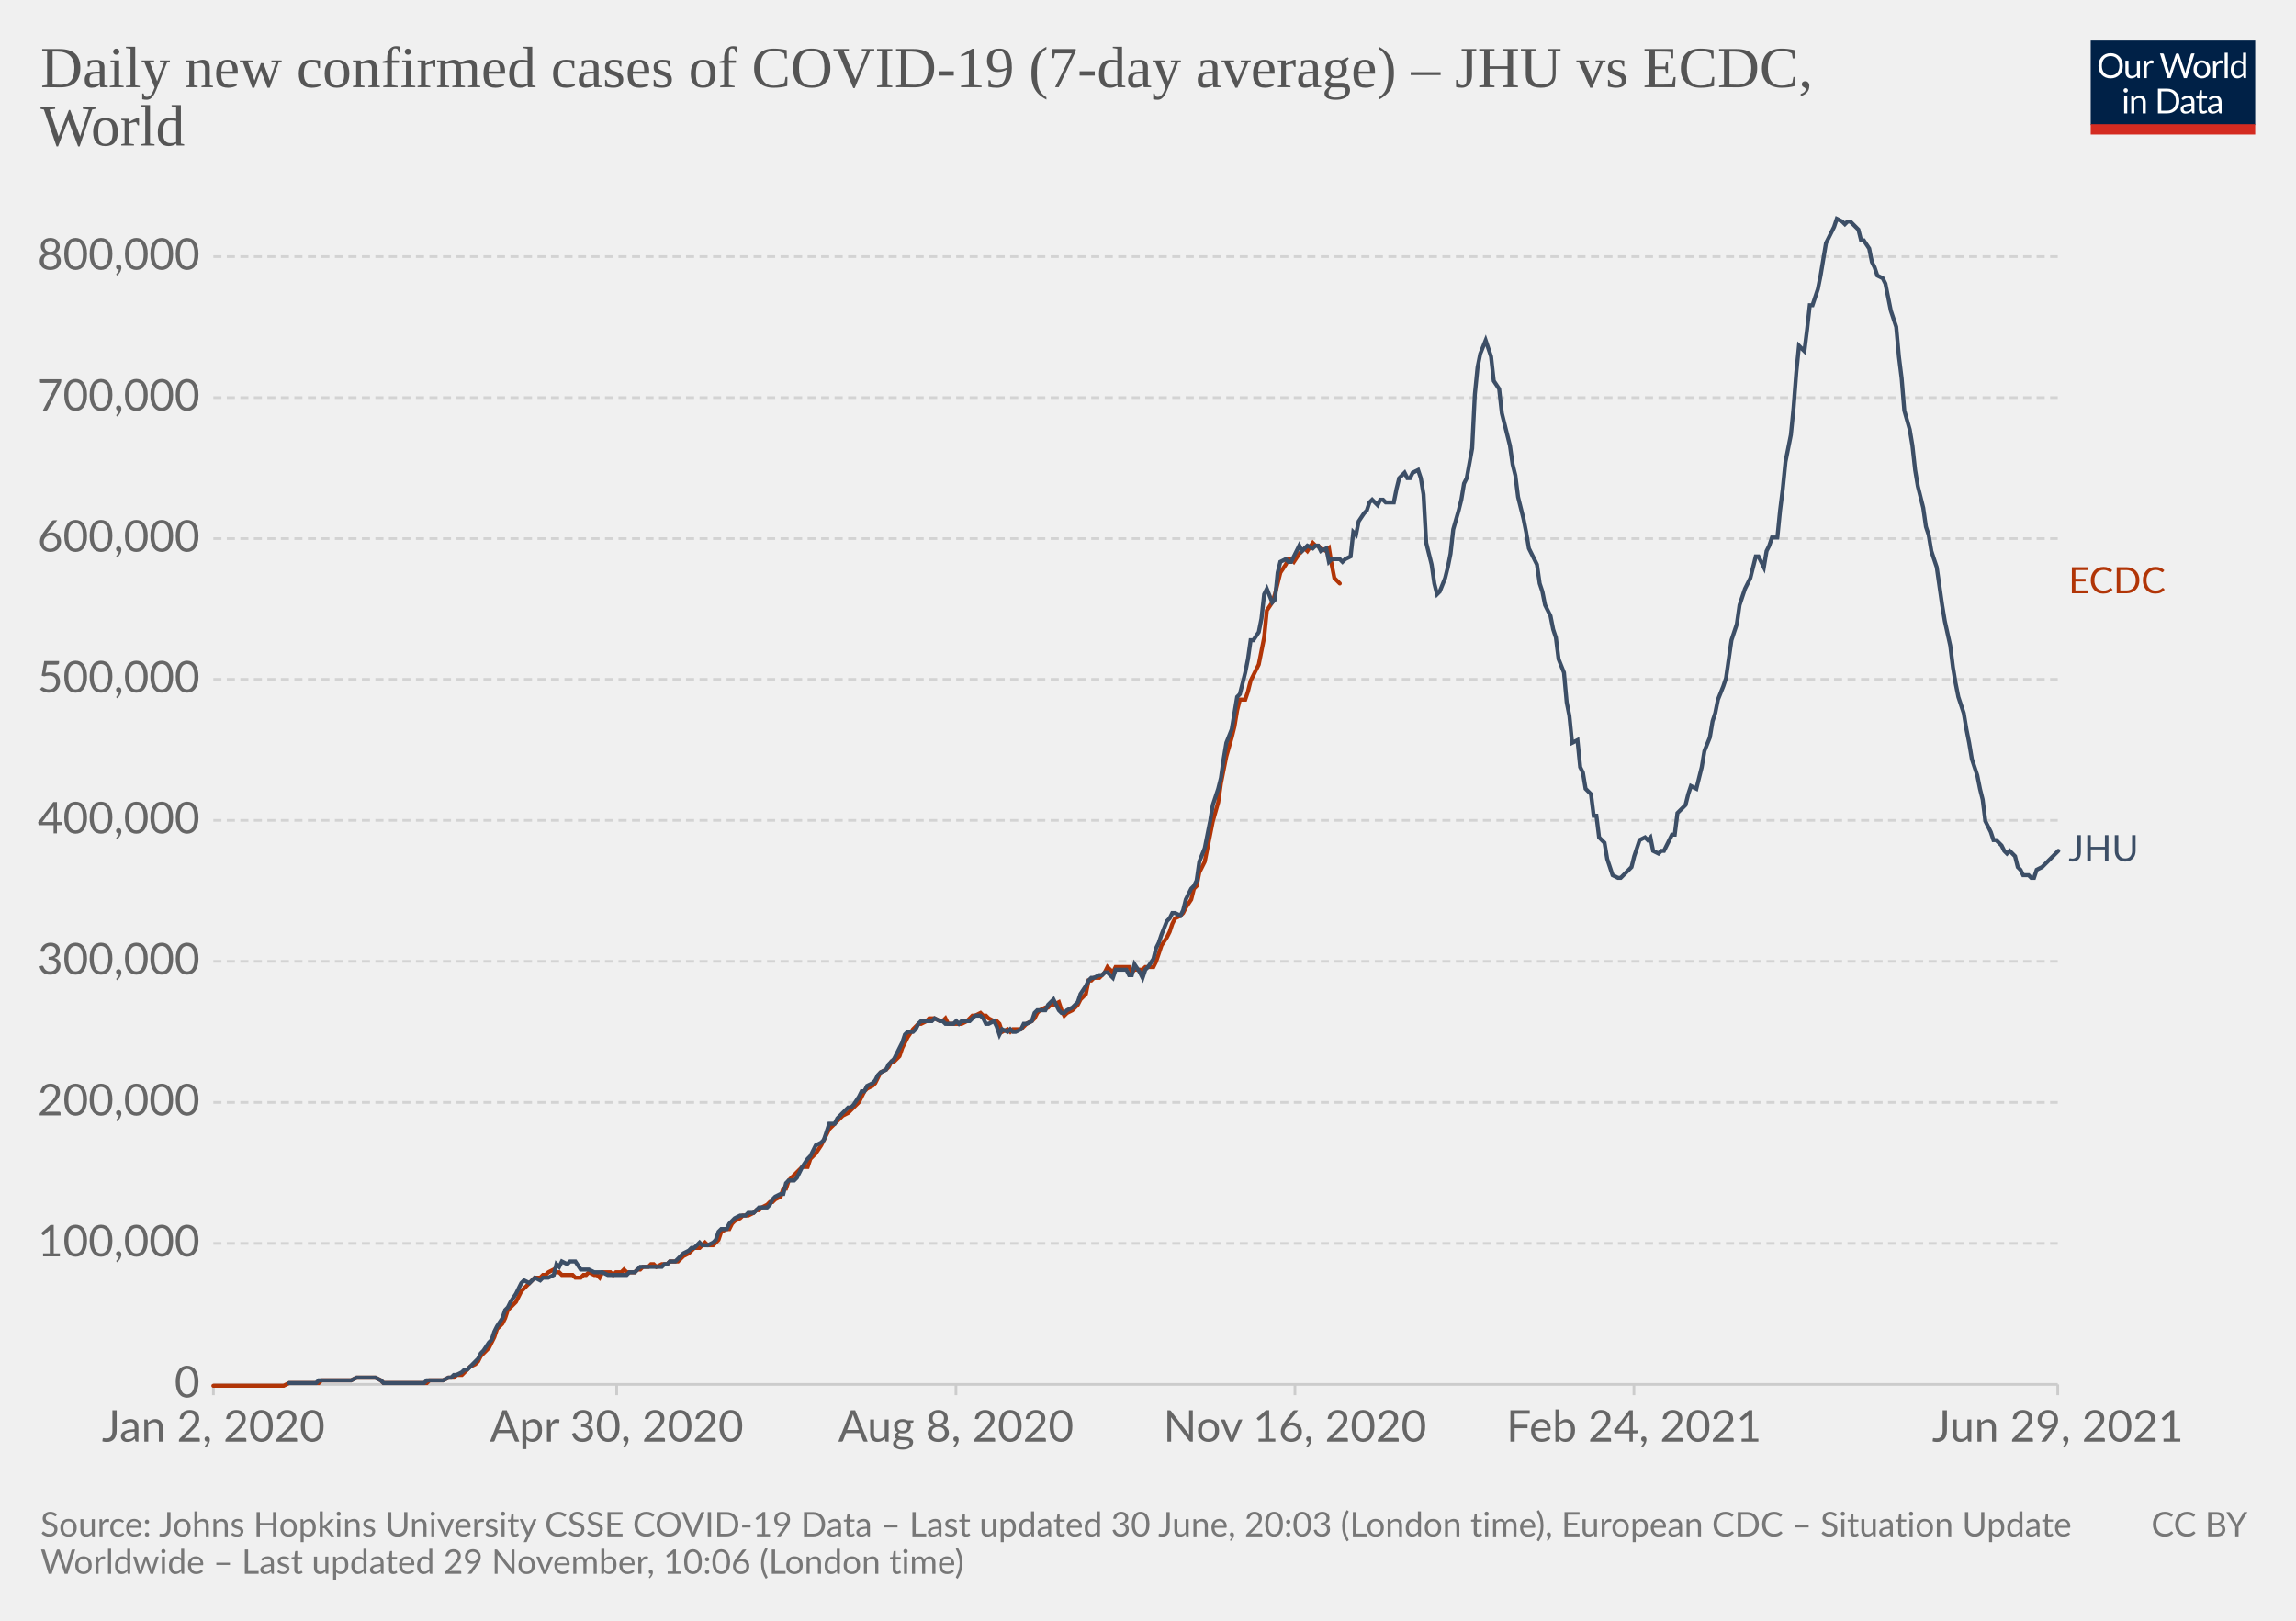
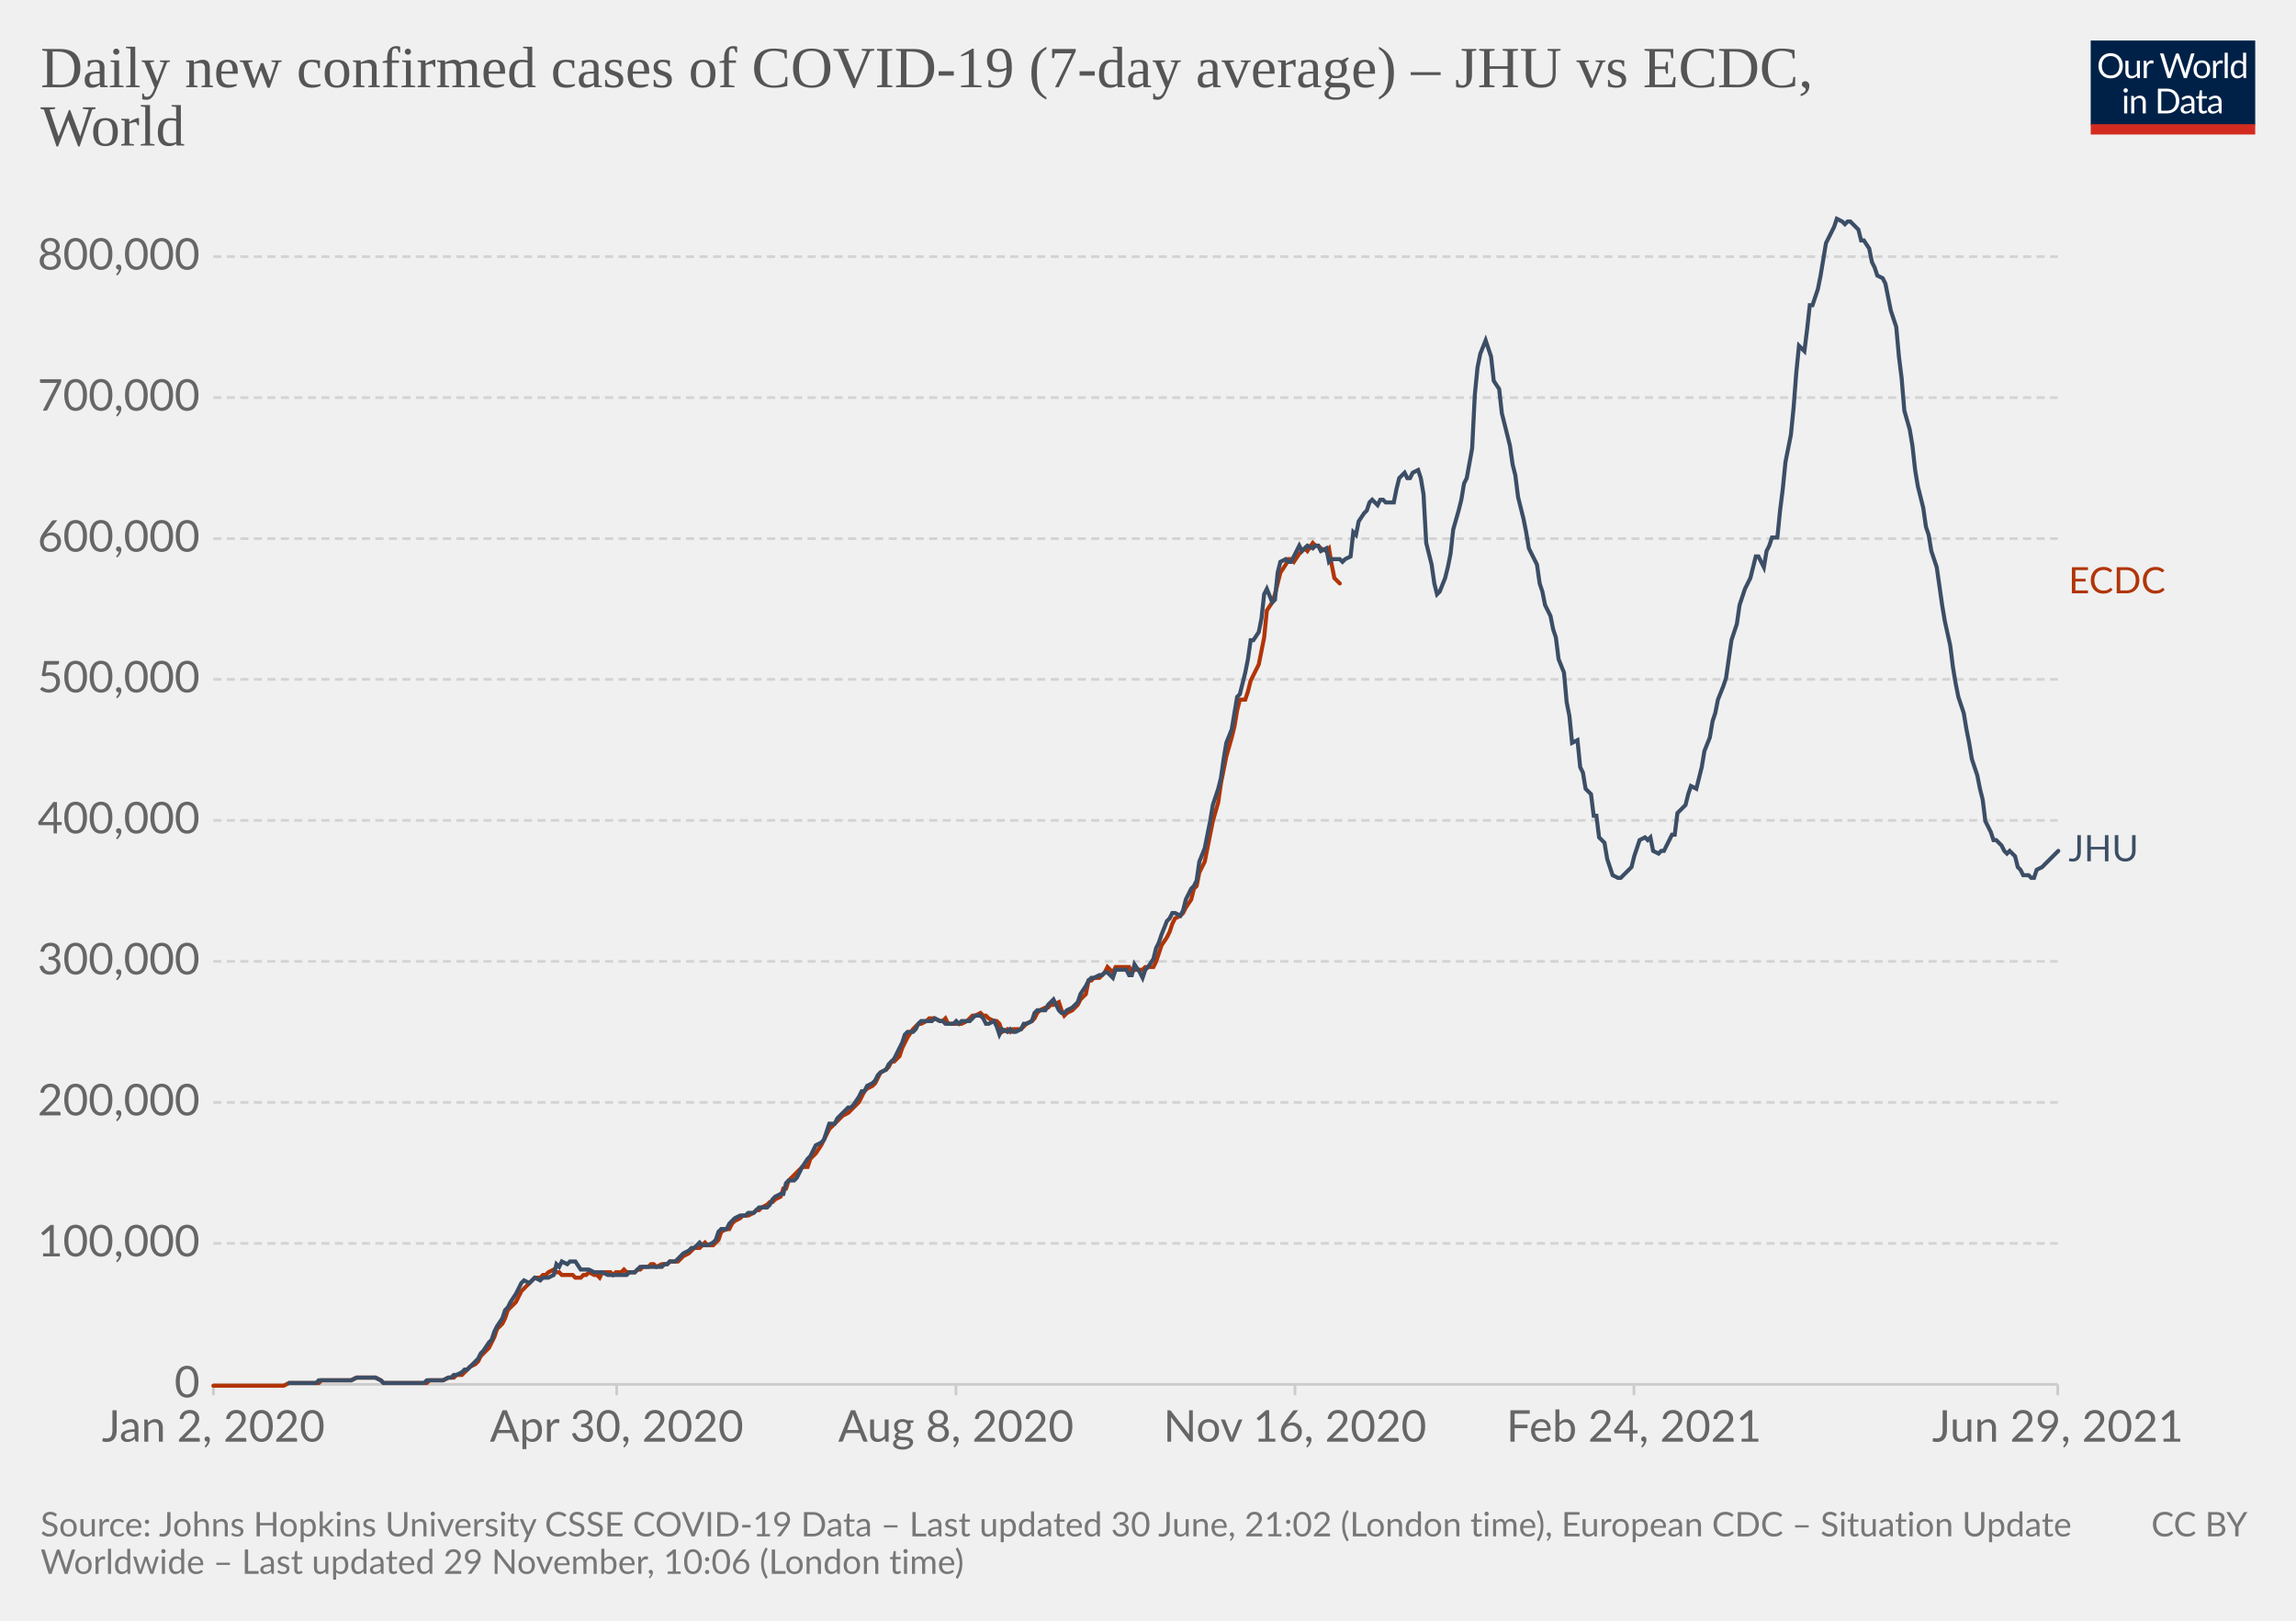
<svg xmlns="http://www.w3.org/2000/svg" version="1.1" style="background-color:#fff;-webkit-font-smoothing:antialiased" width="850" height="600" viewBox="0 0 850 600" font-family="Lato,'Helvetica Neue',Helvetica,Arial,sans-serif" font-size="18" text-rendering="optimizeLegibility">
  <g class="HeaderView">
    <g transform="matrix(.29 0 0 .29 774 15)">
      <svg className="owidLog" width="210" height="120" viewBox="0 0 210 120" fill="none">
        <g clip-path="url(#clip0)">
          <path d="M0 0h210v107.89H0V0z" fill="#002147" />
          <path d="M40.98 32.25c0 2.36-.38 4.53-1.12 6.51a14.26 14.26 0 01-8.1 8.4c-1.9.78-4.02 1.17-6.34 1.17a16.6 16.6 0 01-6.33-1.17 14.31 14.31 0 01-8.08-8.4 18.29 18.29 0 01-1.12-6.51c0-2.36.38-4.53 1.12-6.5.75-1.97 1.8-3.67 3.17-5.1a14.32 14.32 0 014.9-3.34c1.92-.8 4.03-1.19 6.34-1.19 2.32 0 4.43.4 6.34 1.19 1.92.8 3.56 1.9 4.93 3.34a14.87 14.87 0 013.17 5.1 18.1 18.1 0 011.12 6.5zm-4.38 0c0-1.94-.26-3.68-.8-5.22a10.91 10.91 0 00-2.24-3.89 9.68 9.68 0 00-3.52-2.46 11.95 11.95 0 00-4.62-.86c-1.68 0-3.21.28-4.6.86a9.88 9.88 0 00-3.54 2.46 10.91 10.91 0 00-2.24 3.9c-.53 1.53-.8 3.27-.8 5.2 0 1.94.27 3.68.8 5.22a11.17 11.17 0 002.24 3.9 10.01 10.01 0 003.55 2.44c1.38.56 2.9.83 4.6.83s3.24-.27 4.61-.83a9.8 9.8 0 003.52-2.44 11.17 11.17 0 002.25-3.9c.53-1.54.8-3.28.8-5.21zm26.22-6.54V48H60.5c-.56 0-.9-.27-1.05-.81l-.31-2.4a12.45 12.45 0 01-3.26 2.6c-1.2.64-2.58.96-4.13.96-1.22 0-2.3-.2-3.24-.6a6.52 6.52 0 01-2.33-1.7 7.37 7.37 0 01-1.43-2.67c-.3-1.04-.46-2.2-.46-3.45V25.7h3.91v14.22c0 1.68.38 2.99 1.15 3.91.77.93 1.96 1.39 3.54 1.39 1.16 0 2.24-.27 3.23-.82a10.42 10.42 0 002.8-2.28V25.7h3.91zm8.61 4.47a9.94 9.94 0 012.6-3.56 5.64 5.64 0 013.76-1.3c.47 0 .92.05 1.34.15.44.1.83.27 1.17.49l-.3 2.92c-.09.37-.3.55-.66.55-.2 0-.5-.04-.9-.13a6.21 6.21 0 00-3.24.18 4.23 4.23 0 00-1.47.92c-.42.4-.81.9-1.17 1.5-.33.58-.64 1.26-.92 2.02V48H67.7V25.71h2.25c.42 0 .72.08.88.25.16.16.27.44.33.83l.26 3.39zm61.16-13.7L122.75 48h-3.82l-7.99-24.05a21.95 21.95 0 01-.42-1.58 38.36 38.36 0 01-.44 1.58L102.05 48h-3.83L88.4 16.47h3.54c.38 0 .7.1.95.29.26.2.43.43.5.73l6.52 21.9.28 1.28.29 1.46.3-1.46.38-1.27 7.41-21.91c.1-.25.26-.48.51-.69.27-.22.58-.33.95-.33h1.23c.38 0 .69.1.92.29a1.77 1.77 0 01.53.73l7.4 21.9a28.4 28.4 0 01.68 2.62 29.52 29.52 0 01.52-2.61l6.54-21.91a1.31 1.31 0 01.48-.7c.27-.21.58-.32.95-.32h3.32zm9.35 8.88c1.63 0 3.1.27 4.4.82a9.43 9.43 0 015.46 5.94c.5 1.4.74 2.98.74 4.73 0 1.76-.25 3.34-.74 4.75a9.43 9.43 0 01-5.46 5.92c-1.3.52-2.77.79-4.4.79-1.64 0-3.12-.27-4.44-.8a9.42 9.42 0 01-3.35-2.3c-.92-1-1.63-2.2-2.13-3.61-.49-1.41-.73-3-.73-4.75s.24-3.33.73-4.73c.5-1.43 1.2-2.64 2.13-3.63a9.4 9.4 0 013.35-2.31c1.32-.55 2.8-.82 4.44-.82zm0 19.89c2.2 0 3.84-.73 4.93-2.2 1.08-1.48 1.63-3.54 1.63-6.18 0-2.66-.55-4.72-1.63-6.2-1.09-1.49-2.73-2.23-4.93-2.23-1.12 0-2.09.2-2.93.57a5.71 5.71 0 00-2.06 1.65 7.5 7.5 0 00-1.24 2.67c-.26 1.04-.4 2.22-.4 3.54 0 2.64.55 4.7 1.64 6.18 1.1 1.47 2.76 2.2 4.99 2.2zm17.97-15.07a9.94 9.94 0 012.6-3.56 5.64 5.64 0 013.76-1.3c.47 0 .91.05 1.34.15.44.1.83.27 1.16.49l-.28 2.92c-.09.37-.31.55-.66.55-.2 0-.5-.04-.9-.13a6.2 6.2 0 00-3.24.18 4.23 4.23 0 00-1.47.92c-.43.4-.82.9-1.17 1.5a13.1 13.1 0 00-.92 2.02V48h-3.94V25.71h2.24c.43 0 .72.08.88.25.17.16.28.44.33.83l.27 3.39zm15.04-14.59V48h-3.92V15.6h3.92zm19.55 15.43a6.22 6.22 0 00-2.38-2.05 6.7 6.7 0 00-2.86-.6c-2.07 0-3.66.75-4.77 2.23-1.12 1.48-1.68 3.6-1.68 6.33 0 1.46.13 2.7.38 3.74a7.29 7.29 0 001.1 2.56 4.35 4.35 0 001.78 1.45c.7.3 1.5.46 2.4.46 1.29 0 2.41-.3 3.36-.88a9.6 9.6 0 002.67-2.49V31.02zm3.91-15.43V48h-2.33c-.56 0-.9-.27-1.06-.81l-.35-2.71a12.13 12.13 0 01-3.25 2.77 8.28 8.28 0 01-4.23 1.06 7.31 7.31 0 01-6.14-2.9c-.73-.96-1.3-2.15-1.69-3.57a18.35 18.35 0 01.07-9.48 11.29 11.29 0 011.89-3.7 8.7 8.7 0 017.06-3.34 7.96 7.96 0 016.12 2.62V15.59h3.91zM46.61 70.71V93H42.7V70.71h3.91zm.84-7c0 .39-.08.75-.24 1.09a2.81 2.81 0 01-1.52 1.47 2.67 2.67 0 01-2.16 0 2.9 2.9 0 01-1.45-1.47 2.67 2.67 0 010-2.16c.15-.35.35-.65.6-.9.25-.27.53-.47.85-.62a2.67 2.67 0 012.16 0c.35.15.65.35.9.62.27.25.47.55.62.9.16.34.24.7.24 1.08zm7.97 10.24c.49-.54 1-1.04 1.54-1.48a9.85 9.85 0 013.66-1.84 8.96 8.96 0 015.43.35c.94.4 1.72.97 2.33 1.71a7.36 7.36 0 011.43 2.67c.32 1.04.49 2.19.49 3.45V93h-3.94V78.81c0-1.69-.4-3-1.17-3.92-.76-.93-1.93-1.4-3.5-1.4a6.6 6.6 0 00-3.25.83c-1 .56-1.92 1.31-2.77 2.27V93h-3.94V70.71h2.35c.56 0 .9.28 1.04.82l.3 2.42zm57.7 3.3c0 2.36-.37 4.5-1.11 6.44a14.3 14.3 0 01-3.17 4.98 14.1 14.1 0 01-4.93 3.2c-1.9.76-4.02 1.13-6.33 1.13H85.8V61.47h11.77c2.31 0 4.42.39 6.33 1.15a13.8 13.8 0 018.1 8.18 17.75 17.75 0 011.12 6.45zm-4.37 0c0-1.94-.26-3.67-.8-5.2a10.94 10.94 0 00-2.23-3.87 9.57 9.57 0 00-3.53-2.42 12.23 12.23 0 00-4.61-.83h-7.5v24.62h7.5c1.7 0 3.24-.28 4.61-.84a9.7 9.7 0 003.53-2.4 10.94 10.94 0 002.24-3.87c.53-1.53.8-3.26.8-5.2zm19.8 5.72c-1.8.06-3.34.2-4.62.44-1.26.22-2.3.51-3.1.88-.8.36-1.37.8-1.74 1.3-.35.5-.53 1.05-.53 1.67 0 .58.1 1.1.3 1.52a3 3 0 00.76 1.05c.34.27.73.46 1.17.6a6.13 6.13 0 001.45.17 7.28 7.28 0 003.5-.81 11.95 11.95 0 002.82-2.2v-4.62zm-12.65-9.11a12.73 12.73 0 013.98-2.66c1.43-.59 3-.88 4.73-.88 1.25 0 2.36.2 3.33.61a6.81 6.81 0 013.94 4.38c.33 1.04.5 2.19.5 3.43V93h-1.74a1.8 1.8 0 01-.88-.18c-.2-.13-.36-.38-.48-.74l-.44-2.12-1.72 1.46a9.48 9.48 0 01-3.74 1.7c-.69.15-1.46.23-2.3.23-.87 0-1.69-.12-2.45-.35a5.34 5.34 0 01-3.34-2.93 6.64 6.64 0 01-.49-2.64c0-.88.25-1.72.73-2.53a6.33 6.33 0 012.35-2.17c1.09-.63 2.5-1.15 4.25-1.54 1.75-.41 3.89-.65 6.42-.7v-1.75c0-1.73-.37-3.03-1.12-3.91-.75-.9-1.84-1.34-3.28-1.34-.97 0-1.78.12-2.44.37-.64.23-1.2.5-1.7.81l-1.23.82c-.33.23-.67.35-1 .35-.27 0-.5-.07-.69-.2a2.1 2.1 0 01-.48-.53l-.7-1.25zm27.67 19.5c-1.76 0-3.12-.5-4.07-1.48-.94-.98-1.41-2.4-1.41-4.25V74h-2.68a.9.9 0 01-.6-.2c-.16-.14-.24-.36-.24-.66v-1.56l3.65-.46.9-6.89a.9.9 0 01.29-.52.88.88 0 01.62-.22H142v7.67h6.44V74H142v13.38c0 .94.22 1.63.68 2.09.45.45 1.04.68 1.76.68a3.21 3.21 0 001.85-.53l.55-.35c.16-.12.3-.18.41-.18.2 0 .4.13.55.38l1.15 1.87a7.45 7.45 0 01-2.44 1.5 8.53 8.53 0 01-2.95.52zm19.68-10.4c-1.8.07-3.34.21-4.62.45-1.26.22-2.3.51-3.1.88-.8.36-1.37.8-1.74 1.3-.35.5-.53 1.05-.53 1.67 0 .58.1 1.1.3 1.52a2.9 2.9 0 00.76 1.05c.34.27.73.46 1.17.6a6.13 6.13 0 001.45.17 7.3 7.3 0 003.5-.81 12.04 12.04 0 002.82-2.2v-4.62zm-12.65-9.1a12.72 12.72 0 013.99-2.66c1.42-.59 3-.88 4.72-.88 1.25 0 2.36.2 3.33.61a6.81 6.81 0 013.94 4.38c.33 1.04.5 2.19.5 3.43V93h-1.74a1.8 1.8 0 01-.88-.18c-.2-.13-.36-.38-.48-.74l-.44-2.12-1.72 1.46a9.48 9.48 0 01-3.74 1.7c-.69.15-1.46.23-2.3.23-.87 0-1.69-.12-2.45-.35a5.33 5.33 0 01-3.34-2.93 6.62 6.62 0 01-.49-2.64c0-.88.25-1.72.73-2.53a6.33 6.33 0 012.35-2.17c1.09-.63 2.5-1.15 4.25-1.54a31.2 31.2 0 016.42-.7v-1.75c0-1.73-.37-3.03-1.12-3.91-.75-.9-1.84-1.34-3.28-1.34-.97 0-1.78.12-2.44.37-.64.23-1.2.5-1.7.81l-1.22.82c-.34.23-.68.35-1.02.35-.26 0-.49-.07-.68-.2a1.88 1.88 0 01-.48-.53l-.7-1.25zM40.98 32.25c0 2.36-.38 4.53-1.12 6.51a14.26 14.26 0 01-8.1 8.4c-1.9.78-4.02 1.17-6.34 1.17a16.6 16.6 0 01-6.33-1.17 14.31 14.31 0 01-8.08-8.4 18.29 18.29 0 01-1.12-6.51c0-2.36.38-4.53 1.12-6.5.75-1.97 1.8-3.67 3.17-5.1a14.32 14.32 0 014.9-3.34c1.92-.8 4.03-1.19 6.34-1.19 2.32 0 4.43.4 6.34 1.19 1.92.8 3.56 1.9 4.93 3.34a14.87 14.87 0 013.17 5.1 18.1 18.1 0 011.12 6.5zm-4.38 0c0-1.94-.26-3.68-.8-5.22a10.91 10.91 0 00-2.24-3.89 9.68 9.68 0 00-3.52-2.46 11.95 11.95 0 00-4.62-.86c-1.68 0-3.21.28-4.6.86a9.88 9.88 0 00-3.54 2.46 10.91 10.91 0 00-2.24 3.9c-.53 1.53-.8 3.27-.8 5.2 0 1.94.27 3.68.8 5.22a11.17 11.17 0 002.24 3.9 10.01 10.01 0 003.55 2.44c1.38.56 2.9.83 4.6.83s3.24-.27 4.61-.83a9.8 9.8 0 003.52-2.44 11.17 11.17 0 002.25-3.9c.53-1.54.8-3.28.8-5.21zm26.22-6.54V48H60.5c-.56 0-.9-.27-1.05-.81l-.31-2.4a12.45 12.45 0 01-3.26 2.6c-1.2.64-2.58.96-4.13.96-1.22 0-2.3-.2-3.24-.6a6.52 6.52 0 01-2.33-1.7 7.37 7.37 0 01-1.43-2.67c-.3-1.04-.46-2.2-.46-3.45V25.7h3.91v14.22c0 1.68.38 2.99 1.15 3.91.77.93 1.96 1.39 3.54 1.39 1.16 0 2.24-.27 3.23-.82a10.42 10.42 0 002.8-2.28V25.7h3.91zm8.61 4.47a9.94 9.94 0 012.6-3.56 5.64 5.64 0 013.76-1.3c.47 0 .92.05 1.34.15.44.1.83.27 1.17.49l-.3 2.92c-.09.37-.3.55-.66.55-.2 0-.5-.04-.9-.13a6.21 6.21 0 00-3.24.18 4.23 4.23 0 00-1.47.92c-.42.4-.81.9-1.17 1.5-.33.58-.64 1.26-.92 2.02V48H67.7V25.71h2.25c.42 0 .72.08.88.25.16.16.27.44.33.83l.26 3.39zm61.16-13.7L122.75 48h-3.82l-7.99-24.05a21.95 21.95 0 01-.42-1.58 38.36 38.36 0 01-.44 1.58L102.05 48h-3.83L88.4 16.47h3.54c.38 0 .7.1.95.29.26.2.43.43.5.73l6.52 21.9.28 1.28.29 1.46.3-1.46.38-1.27 7.41-21.91c.1-.25.26-.48.51-.69.27-.22.58-.33.95-.33h1.23c.38 0 .69.1.92.29a1.77 1.77 0 01.53.73l7.4 21.9a28.4 28.4 0 01.68 2.62 29.52 29.52 0 01.52-2.61l6.54-21.91a1.31 1.31 0 01.48-.7c.27-.21.58-.32.95-.32h3.32zm9.35 8.88c1.63 0 3.1.27 4.4.82a9.43 9.43 0 015.46 5.94c.5 1.4.74 2.98.74 4.73 0 1.76-.25 3.34-.74 4.75a9.43 9.43 0 01-5.46 5.92c-1.3.52-2.77.79-4.4.79-1.64 0-3.12-.27-4.44-.8a9.42 9.42 0 01-3.35-2.3c-.92-1-1.63-2.2-2.13-3.61-.49-1.41-.73-3-.73-4.75s.24-3.33.73-4.73c.5-1.43 1.2-2.64 2.13-3.63a9.4 9.4 0 013.35-2.31c1.32-.55 2.8-.82 4.44-.82zm0 19.89c2.2 0 3.84-.73 4.93-2.2 1.08-1.48 1.63-3.54 1.63-6.18 0-2.66-.55-4.72-1.63-6.2-1.09-1.49-2.73-2.23-4.93-2.23-1.12 0-2.09.2-2.93.57a5.71 5.71 0 00-2.06 1.65 7.5 7.5 0 00-1.24 2.67c-.26 1.04-.4 2.22-.4 3.54 0 2.64.55 4.7 1.64 6.18 1.1 1.47 2.76 2.2 4.99 2.2zm17.97-15.07a9.94 9.94 0 012.6-3.56 5.64 5.64 0 013.76-1.3c.47 0 .91.05 1.34.15.44.1.83.27 1.16.49l-.28 2.92c-.09.37-.31.55-.66.55-.2 0-.5-.04-.9-.13a6.2 6.2 0 00-3.24.18 4.23 4.23 0 00-1.47.92c-.43.4-.82.9-1.17 1.5a13.1 13.1 0 00-.92 2.02V48h-3.94V25.71h2.24c.43 0 .72.08.88.25.17.16.28.44.33.83l.27 3.39zm15.04-14.59V48h-3.92V15.6h3.92zm19.55 15.43a6.22 6.22 0 00-2.38-2.05 6.7 6.7 0 00-2.86-.6c-2.07 0-3.66.75-4.77 2.23-1.12 1.48-1.68 3.6-1.68 6.33 0 1.46.13 2.7.38 3.74a7.29 7.29 0 001.1 2.56 4.35 4.35 0 001.78 1.45c.7.3 1.5.46 2.4.46 1.29 0 2.41-.3 3.36-.88a9.6 9.6 0 002.67-2.49V31.02zm3.91-15.43V48h-2.33c-.56 0-.9-.27-1.06-.81l-.35-2.71a12.13 12.13 0 01-3.25 2.77 8.28 8.28 0 01-4.23 1.06 7.31 7.31 0 01-6.14-2.9c-.73-.96-1.3-2.15-1.69-3.57a18.35 18.35 0 01.07-9.48 11.29 11.29 0 011.89-3.7 8.7 8.7 0 017.06-3.34 7.96 7.96 0 016.12 2.62V15.59h3.91zM46.61 70.71V93H42.7V70.71h3.91zm.84-7c0 .39-.08.75-.24 1.09a2.81 2.81 0 01-1.52 1.47 2.67 2.67 0 01-2.16 0 2.9 2.9 0 01-1.45-1.47 2.67 2.67 0 010-2.16c.15-.35.35-.65.6-.9.25-.27.53-.47.85-.62a2.67 2.67 0 012.16 0c.35.15.65.35.9.62.27.25.47.55.62.9.16.34.24.7.24 1.08zm7.97 10.24c.49-.54 1-1.04 1.54-1.48a9.85 9.85 0 013.66-1.84 8.96 8.96 0 015.43.35c.94.4 1.72.97 2.33 1.71a7.36 7.36 0 011.43 2.67c.32 1.04.49 2.19.49 3.45V93h-3.94V78.81c0-1.69-.4-3-1.17-3.92-.76-.93-1.93-1.4-3.5-1.4a6.6 6.6 0 00-3.25.83c-1 .56-1.92 1.31-2.77 2.27V93h-3.94V70.71h2.35c.56 0 .9.28 1.04.82l.3 2.42zm57.7 3.3c0 2.36-.37 4.5-1.11 6.44a14.3 14.3 0 01-3.17 4.98 14.1 14.1 0 01-4.93 3.2c-1.9.76-4.02 1.13-6.33 1.13H85.8V61.47h11.77c2.31 0 4.42.39 6.33 1.15a13.8 13.8 0 018.1 8.18 17.75 17.75 0 011.12 6.45zm-4.37 0c0-1.94-.26-3.67-.8-5.2a10.94 10.94 0 00-2.23-3.87 9.57 9.57 0 00-3.53-2.42 12.23 12.23 0 00-4.61-.83h-7.5v24.62h7.5c1.7 0 3.24-.28 4.61-.84a9.7 9.7 0 003.53-2.4 10.94 10.94 0 002.24-3.87c.53-1.53.8-3.26.8-5.2zm19.8 5.72c-1.8.06-3.34.2-4.62.44-1.26.22-2.3.51-3.1.88-.8.36-1.37.8-1.74 1.3-.35.5-.53 1.05-.53 1.67 0 .58.1 1.1.3 1.52a3 3 0 00.76 1.05c.34.27.73.46 1.17.6a6.13 6.13 0 001.45.17 7.28 7.28 0 003.5-.81 11.95 11.95 0 002.82-2.2v-4.62zm-12.65-9.11a12.73 12.73 0 013.98-2.66c1.43-.59 3-.88 4.73-.88 1.25 0 2.36.2 3.33.61a6.81 6.81 0 013.94 4.38c.33 1.04.5 2.19.5 3.43V93h-1.74a1.8 1.8 0 01-.88-.18c-.2-.13-.36-.38-.48-.74l-.44-2.12-1.72 1.46a9.48 9.48 0 01-3.74 1.7c-.69.15-1.46.23-2.3.23-.87 0-1.69-.12-2.45-.35a5.34 5.34 0 01-3.34-2.93 6.64 6.64 0 01-.49-2.64c0-.88.25-1.72.73-2.53a6.33 6.33 0 012.35-2.17c1.09-.63 2.5-1.15 4.25-1.54 1.75-.41 3.89-.65 6.42-.7v-1.75c0-1.73-.37-3.03-1.12-3.91-.75-.9-1.84-1.34-3.28-1.34-.97 0-1.78.12-2.44.37-.64.23-1.2.5-1.7.81l-1.23.82c-.33.23-.67.35-1 .35-.27 0-.5-.07-.69-.2a2.1 2.1 0 01-.48-.53l-.7-1.25zm27.67 19.5c-1.76 0-3.12-.5-4.07-1.48-.94-.98-1.41-2.4-1.41-4.25V74h-2.68a.9.9 0 01-.6-.2c-.16-.14-.24-.36-.24-.66v-1.56l3.65-.46.9-6.89a.9.9 0 01.29-.52.88.88 0 01.62-.22H142v7.67h6.44V74H142v13.38c0 .94.22 1.63.68 2.09.45.45 1.04.68 1.76.68a3.21 3.21 0 001.85-.53l.55-.35c.16-.12.3-.18.41-.18.2 0 .4.13.55.38l1.15 1.87a7.45 7.45 0 01-2.44 1.5 8.53 8.53 0 01-2.95.52zm19.68-10.4c-1.8.07-3.34.21-4.62.45-1.26.22-2.3.51-3.1.88-.8.36-1.37.8-1.74 1.3-.35.5-.53 1.05-.53 1.67 0 .58.1 1.1.3 1.52a2.9 2.9 0 00.76 1.05c.34.27.73.46 1.17.6a6.13 6.13 0 001.45.17 7.3 7.3 0 003.5-.81 12.04 12.04 0 002.82-2.2v-4.62zm-12.65-9.1a12.72 12.72 0 013.99-2.66c1.42-.59 3-.88 4.72-.88 1.25 0 2.36.2 3.33.61a6.81 6.81 0 013.94 4.38c.33 1.04.5 2.19.5 3.43V93h-1.74a1.8 1.8 0 01-.88-.18c-.2-.13-.36-.38-.48-.74l-.44-2.12-1.72 1.46a9.48 9.48 0 01-3.74 1.7c-.69.15-1.46.23-2.3.23-.87 0-1.69-.12-2.45-.35a5.33 5.33 0 01-3.34-2.93 6.62 6.62 0 01-.49-2.64c0-.88.25-1.72.73-2.53a6.33 6.33 0 012.35-2.17c1.09-.63 2.5-1.15 4.25-1.54a31.2 31.2 0 016.42-.7v-1.75c0-1.73-.37-3.03-1.12-3.91-.75-.9-1.84-1.34-3.28-1.34-.97 0-1.78.12-2.44.37-.64.23-1.2.5-1.7.81l-1.22.82c-.34.23-.68.35-1.02.35-.26 0-.49-.07-.68-.2a1.88 1.88 0 01-.48-.53l-.7-1.25zM40.98 32.25c0 2.36-.38 4.53-1.12 6.51a14.26 14.26 0 01-8.1 8.4c-1.9.78-4.02 1.17-6.34 1.17a16.6 16.6 0 01-6.33-1.17 14.31 14.31 0 01-8.08-8.4 18.29 18.29 0 01-1.12-6.51c0-2.36.38-4.53 1.12-6.5.75-1.97 1.8-3.67 3.17-5.1a14.32 14.32 0 014.9-3.34c1.92-.8 4.03-1.19 6.34-1.19 2.32 0 4.43.4 6.34 1.19 1.92.8 3.56 1.9 4.93 3.34a14.87 14.87 0 013.17 5.1 18.1 18.1 0 011.12 6.5zm-4.38 0c0-1.94-.26-3.68-.8-5.22a10.91 10.91 0 00-2.24-3.89 9.68 9.68 0 00-3.52-2.46 11.95 11.95 0 00-4.62-.86c-1.68 0-3.21.28-4.6.86a9.88 9.88 0 00-3.54 2.46 10.91 10.91 0 00-2.24 3.9c-.53 1.53-.8 3.27-.8 5.2 0 1.94.27 3.68.8 5.22a11.17 11.17 0 002.24 3.9 10.01 10.01 0 003.55 2.44c1.38.56 2.9.83 4.6.83s3.24-.27 4.61-.83a9.8 9.8 0 003.52-2.44 11.17 11.17 0 002.25-3.9c.53-1.54.8-3.28.8-5.21zm26.22-6.54V48H60.5c-.56 0-.9-.27-1.05-.81l-.31-2.4a12.45 12.45 0 01-3.26 2.6c-1.2.64-2.58.96-4.13.96-1.22 0-2.3-.2-3.24-.6a6.52 6.52 0 01-2.33-1.7 7.37 7.37 0 01-1.43-2.67c-.3-1.04-.46-2.2-.46-3.45V25.7h3.91v14.22c0 1.68.38 2.99 1.15 3.91.77.93 1.96 1.39 3.54 1.39 1.16 0 2.24-.27 3.23-.82a10.42 10.42 0 002.8-2.28V25.7h3.91zm8.61 4.47a9.94 9.94 0 012.6-3.56 5.64 5.64 0 013.76-1.3c.47 0 .92.05 1.34.15.44.1.83.27 1.17.49l-.3 2.92c-.09.37-.3.55-.66.55-.2 0-.5-.04-.9-.13a6.21 6.21 0 00-3.24.18 4.23 4.23 0 00-1.47.92c-.42.4-.81.9-1.17 1.5-.33.58-.64 1.26-.92 2.02V48H67.7V25.71h2.25c.42 0 .72.08.88.25.16.16.27.44.33.83l.26 3.39zm61.16-13.7L122.75 48h-3.82l-7.99-24.05a21.95 21.95 0 01-.42-1.58 38.36 38.36 0 01-.44 1.58L102.05 48h-3.83L88.4 16.47h3.54c.38 0 .7.1.95.29.26.2.43.43.5.73l6.52 21.9.28 1.28.29 1.46.3-1.46.38-1.27 7.41-21.91c.1-.25.26-.48.51-.69.27-.22.58-.33.95-.33h1.23c.38 0 .69.1.92.29a1.77 1.77 0 01.53.73l7.4 21.9a28.4 28.4 0 01.68 2.62 29.52 29.52 0 01.52-2.61l6.54-21.91a1.31 1.31 0 01.48-.7c.27-.21.58-.32.95-.32h3.32zm9.35 8.88c1.63 0 3.1.27 4.4.82a9.43 9.43 0 015.46 5.94c.5 1.4.74 2.98.74 4.73 0 1.76-.25 3.34-.74 4.75a9.43 9.43 0 01-5.46 5.92c-1.3.52-2.77.79-4.4.79-1.64 0-3.12-.27-4.44-.8a9.42 9.42 0 01-3.35-2.3c-.92-1-1.63-2.2-2.13-3.61-.49-1.41-.73-3-.73-4.75s.24-3.33.73-4.73c.5-1.43 1.2-2.64 2.13-3.63a9.4 9.4 0 013.35-2.31c1.32-.55 2.8-.82 4.44-.82zm0 19.89c2.2 0 3.84-.73 4.93-2.2 1.08-1.48 1.63-3.54 1.63-6.18 0-2.66-.55-4.72-1.63-6.2-1.09-1.49-2.73-2.23-4.93-2.23-1.12 0-2.09.2-2.93.57a5.71 5.71 0 00-2.06 1.65 7.5 7.5 0 00-1.24 2.67c-.26 1.04-.4 2.22-.4 3.54 0 2.64.55 4.7 1.64 6.18 1.1 1.47 2.76 2.2 4.99 2.2zm17.97-15.07a9.94 9.94 0 012.6-3.56 5.64 5.64 0 013.76-1.3c.47 0 .91.05 1.34.15.44.1.83.27 1.16.49l-.28 2.92c-.09.37-.31.55-.66.55-.2 0-.5-.04-.9-.13a6.2 6.2 0 00-3.24.18 4.23 4.23 0 00-1.47.92c-.43.4-.82.9-1.17 1.5a13.1 13.1 0 00-.92 2.02V48h-3.94V25.71h2.24c.43 0 .72.08.88.25.17.16.28.44.33.83l.27 3.39zm15.04-14.59V48h-3.92V15.6h3.92zm19.55 15.43a6.22 6.22 0 00-2.38-2.05 6.7 6.7 0 00-2.86-.6c-2.07 0-3.66.75-4.77 2.23-1.12 1.48-1.68 3.6-1.68 6.33 0 1.46.13 2.7.38 3.74a7.29 7.29 0 001.1 2.56 4.35 4.35 0 001.78 1.45c.7.3 1.5.46 2.4.46 1.29 0 2.41-.3 3.36-.88a9.6 9.6 0 002.67-2.49V31.02zm3.91-15.43V48h-2.33c-.56 0-.9-.27-1.06-.81l-.35-2.71a12.13 12.13 0 01-3.25 2.77 8.28 8.28 0 01-4.23 1.06 7.31 7.31 0 01-6.14-2.9c-.73-.96-1.3-2.15-1.69-3.57a18.35 18.35 0 01.07-9.48 11.29 11.29 0 011.89-3.7 8.7 8.7 0 017.06-3.34 7.96 7.96 0 016.12 2.62V15.59h3.91zM46.61 70.71V93H42.7V70.71h3.91zm.84-7c0 .39-.08.75-.24 1.09a2.81 2.81 0 01-1.52 1.47 2.67 2.67 0 01-2.16 0 2.9 2.9 0 01-1.45-1.47 2.67 2.67 0 010-2.16c.15-.35.35-.65.6-.9.25-.27.53-.47.85-.62a2.67 2.67 0 012.16 0c.35.15.65.35.9.62.27.25.47.55.62.9.16.34.24.7.24 1.08zm7.97 10.24c.49-.54 1-1.04 1.54-1.48a9.85 9.85 0 013.66-1.84 8.96 8.96 0 015.43.35c.94.4 1.72.97 2.33 1.71a7.36 7.36 0 011.43 2.67c.32 1.04.49 2.19.49 3.45V93h-3.94V78.81c0-1.69-.4-3-1.17-3.92-.76-.93-1.93-1.4-3.5-1.4a6.6 6.6 0 00-3.25.83c-1 .56-1.92 1.31-2.77 2.27V93h-3.94V70.71h2.35c.56 0 .9.28 1.04.82l.3 2.42zm57.7 3.3c0 2.36-.37 4.5-1.11 6.44a14.3 14.3 0 01-3.17 4.98 14.1 14.1 0 01-4.93 3.2c-1.9.76-4.02 1.13-6.33 1.13H85.8V61.47h11.77c2.31 0 4.42.39 6.33 1.15a13.8 13.8 0 018.1 8.18 17.75 17.75 0 011.12 6.45zm-4.37 0c0-1.94-.26-3.67-.8-5.2a10.94 10.94 0 00-2.23-3.87 9.57 9.57 0 00-3.53-2.42 12.23 12.23 0 00-4.61-.83h-7.5v24.62h7.5c1.7 0 3.24-.28 4.61-.84a9.7 9.7 0 003.53-2.4 10.94 10.94 0 002.24-3.87c.53-1.53.8-3.26.8-5.2zm19.8 5.72c-1.8.06-3.34.2-4.62.44-1.26.22-2.3.51-3.1.88-.8.36-1.37.8-1.74 1.3-.35.5-.53 1.05-.53 1.67 0 .58.1 1.1.3 1.52a3 3 0 00.76 1.05c.34.27.73.46 1.17.6a6.13 6.13 0 001.45.17 7.28 7.28 0 003.5-.81 11.95 11.95 0 002.82-2.2v-4.62zm-12.65-9.11a12.73 12.73 0 013.98-2.66c1.43-.59 3-.88 4.73-.88 1.25 0 2.36.2 3.33.61a6.81 6.81 0 013.94 4.38c.33 1.04.5 2.19.5 3.43V93h-1.74a1.8 1.8 0 01-.88-.18c-.2-.13-.36-.38-.48-.74l-.44-2.12-1.72 1.46a9.48 9.48 0 01-3.74 1.7c-.69.15-1.46.23-2.3.23-.87 0-1.69-.12-2.45-.35a5.34 5.34 0 01-3.34-2.93 6.64 6.64 0 01-.49-2.64c0-.88.25-1.72.73-2.53a6.33 6.33 0 012.35-2.17c1.09-.63 2.5-1.15 4.25-1.54 1.75-.41 3.89-.65 6.42-.7v-1.75c0-1.73-.37-3.03-1.12-3.91-.75-.9-1.84-1.34-3.28-1.34-.97 0-1.78.12-2.44.37-.64.23-1.2.5-1.7.81l-1.23.82c-.33.23-.67.35-1 .35-.27 0-.5-.07-.69-.2a2.1 2.1 0 01-.48-.53l-.7-1.25zm27.67 19.5c-1.76 0-3.12-.5-4.07-1.48-.94-.98-1.41-2.4-1.41-4.25V74h-2.68a.9.9 0 01-.6-.2c-.16-.14-.24-.36-.24-.66v-1.56l3.65-.46.9-6.89a.9.9 0 01.29-.52.88.88 0 01.62-.22H142v7.67h6.44V74H142v13.38c0 .94.22 1.63.68 2.09.45.45 1.04.68 1.76.68a3.21 3.21 0 001.85-.53l.55-.35c.16-.12.3-.18.41-.18.2 0 .4.13.55.38l1.15 1.87a7.45 7.45 0 01-2.44 1.5 8.53 8.53 0 01-2.95.52zm19.68-10.4c-1.8.07-3.34.21-4.62.45-1.26.22-2.3.51-3.1.88-.8.36-1.37.8-1.74 1.3-.35.5-.53 1.05-.53 1.67 0 .58.1 1.1.3 1.52a2.9 2.9 0 00.76 1.05c.34.27.73.46 1.17.6a6.13 6.13 0 001.45.17 7.3 7.3 0 003.5-.81 12.04 12.04 0 002.82-2.2v-4.62zm-12.65-9.1a12.72 12.72 0 013.99-2.66c1.42-.59 3-.88 4.72-.88 1.25 0 2.36.2 3.33.61a6.81 6.81 0 013.94 4.38c.33 1.04.5 2.19.5 3.43V93h-1.74a1.8 1.8 0 01-.88-.18c-.2-.13-.36-.38-.48-.74l-.44-2.12-1.72 1.46a9.48 9.48 0 01-3.74 1.7c-.69.15-1.46.23-2.3.23-.87 0-1.69-.12-2.45-.35a5.33 5.33 0 01-3.34-2.93 6.62 6.62 0 01-.49-2.64c0-.88.25-1.72.73-2.53a6.33 6.33 0 012.35-2.17c1.09-.63 2.5-1.15 4.25-1.54a31.2 31.2 0 016.42-.7v-1.75c0-1.73-.37-3.03-1.12-3.91-.75-.9-1.84-1.34-3.28-1.34-.97 0-1.78.12-2.44.37-.64.23-1.2.5-1.7.81l-1.22.82c-.34.23-.68.35-1.02.35-.26 0-.49-.07-.68-.2a1.88 1.88 0 01-.48-.53l-.7-1.25z" fill="#fff" />
          <path fill="#D42B21" d="M0 106.79h210V120H0z" />
        </g>
        <defs>
          <clipPath id="clip0">
            <path fill="#fff" d="M0 0h210v120H0z" />
          </clipPath>
        </defs>
      </svg>
    </g>
    <a href="https://ourworldindata.org/grapher/daily-covid-cases-jhu-ecdc?country=~OWID_WRL" target="_blank" rel="noopener" font-family="&quot;Playfair Display&quot;,Georgia,&quot;Times New Roman&quot;,serif">
      <text font-size="21.6" x="15" y="32.3" fill="#555">
        <tspan x="15" y="32.28">Daily new confirmed cases of COVID-19 (7-day average) – JHU vs ECDC,</tspan>
        <tspan x="15" y="53.88">World</tspan>
      </text>
    </a>
  </g>
  <g class="LineChart">
    <defs>
      <clipPath id="a">
        <path d="M68.97 63.2h830v905h-830z" />
      </clipPath>
    </defs>
    <g class="DualAxisView">
      <g class="HorizontalAxis">
        <path stroke="#ccc" d="M79 512.5v4M228.3 512.5v4M353.9 512.5v4M479.4 512.5v4M604.9 512.5v4M761.8 512.5v4" />
        <text x="79" y="533.7" fill="#666" text-anchor="middle" font-size="16.2">Jan 2, 2020</text>
        <text x="228.3" y="533.7" fill="#666" text-anchor="middle" font-size="16.2">Apr 30, 2020</text>
        <text x="353.9" y="533.7" fill="#666" text-anchor="middle" font-size="16.2">Aug 8, 2020</text>
        <text x="479.4" y="533.7" fill="#666" text-anchor="middle" font-size="16.2">Nov 16, 2020</text>
        <text x="604.9" y="533.7" fill="#666" text-anchor="middle" font-size="16.2">Feb 24, 2021</text>
        <text x="761.8" y="533.7" fill="#666" text-anchor="middle" font-size="16.2">Jun 29, 2021</text>
      </g>
      <g class="VerticalAxis" fill="#666" dominant-baseline="middle" text-anchor="end" font-size="16.2">
        <text x="73.97" y="512.5">0</text>
        <text x="73.97" y="460.3">100,000</text>
        <text x="73.97" y="408.1">200,000</text>
        <text x="73.97" y="355.9">300,000</text>
        <text x="73.97" y="303.7">400,000</text>
        <text x="73.97" y="251.5">500,000</text>
        <text x="73.97" y="199.4">600,000</text>
        <text x="73.97" y="147.2">700,000</text>
        <text x="73.97" y="95">800,000</text>
      </g>
      <g class="AxisGridLines horizontalLines">
        <path stroke="#ccc" d="M78.97 512.5h682.82" />
        <path stroke="#d3d3d3" stroke-dasharray="3,2" d="M78.97 460.3h682.82M78.97 408.1h682.82M78.97 355.9h682.82M78.97 303.7h682.82M78.97 251.5h682.82M78.97 199.4h682.82M78.97 147.2h682.82M78.97 95h682.82" />
      </g>
    </g>
    <g clip-path="url(#a)">
      <g class="LineLabels" cursor="default">
        <g class="legendMark">
          <text font-size="13.5" x="765.8" y="219.7" fill="#B13507">
            <tspan x="765.79" y="219.65">ECDC</tspan>
          </text>
        </g>
        <g class="legendMark">
          <text font-size="13.5" x="765.8" y="318.9" fill="#3C4E66">
            <tspan x="765.79" y="318.85">JHU</tspan>
          </text>
        </g>
      </g>
      <g class="Lines">
        <g>
          <path stroke-linecap="round" stroke="#ddd" d="M79 513h26l2-1h11l1-1h11l2-1h7l2 1 1 1h16l1-1h5l2-1h2l1-1h2l1-1 1-1 1-1 2-1 1-1 1-2 1-1 2-2 1-2 1-2 1-3 2-2 1-2 1-3 1-1 2-2 1-2 1-2 1-1 2-2 1-1 1-1h2l1-1h1l1-1 2-1 1 1h1l1 1h4l1 1h2l1-1h1l1-1 2 1h1l1 1 1-2h3l1 1 1-1h2l1-1 1 1h3l1-1h1l1-1h2l1-1h1l1 1 2-1h2l1-1h3l1-1 1-1 2-1 1-1 1-1h2l1-1 1-1 1 1h2l1-1 1-1 1-3 2-1h1l1-2 1-1 2-1 1-1h2l2-1 1-1h1l1-1 2-1 1-1h1l1-1 2-1 1-3h1l1-3 2-2 1-1 1-1 1-1h2l1-3 1-1 1-1 2-3 1-2 1-2 1-2 2-2 1-1 1-1 1-1 2-1 1-1 1-1 2-2 1-2 1-2 1-1 2-1 1-1 1-2 1-2 2-1 1-1 1-2h1l2-2 1-3 1-2 1-2 2-3 1-1 1-1h1l2-1 1-1h2l2 1h1l1-1 1 2h5l2-1 1-1 1-1h1l2-1 1 1h1l1 1 2 1h1l1 1 1 3 2-1 1 1 1-1h3l1-1 1-1 2-1 1-1 1-2 1-1 2-1h1l1-1h1l2-1 1 3 1 2 1-1 2-1 1-1 1-1 1-2 2-2 1-5h1l1-1h2l1-1 1-1 1-2 2 2 1-2h5l1 2 1-1h3l1-1h3l1-2 1-3 1-3 2-3 1-2 1-3 1-2 2-1 1-1 1-2 2-3 1-4 1-1 1-5 2-4 1-5 1-5 1-5 2-7 1-7 1-5 1-5 2-7 1-4 1-6 1-4h2l1-3 1-4 1-2 2-4 1-5 1-5 1-10 2-3 1-3 1-4 1-4 2-3 1-2h1l1 1 2-3 1-1 1-1 1 1 2-3 1 1h1l1 1 2 1 1-1 1 6 1 5 2 2" fill="none" stroke-width="1" />
        </g>
        <g>
          <path stroke-linecap="round" stroke="#ddd" d="M107 512h10l1-1h12l2-1h7l2 1 1 1h15l1-1h6l2-1h1l1-1h1l2-1 1-1h1l1-1 2-2 1-1 1-2 1-1 2-3 1-1 1-3 1-2 2-3 1-3 1-1 1-2 2-3 1-2 1-2 1-1 2 1 1-1 1-1 2 1 1-1h2l2-1 1-4 1 1 1-2 2 1 1-1h2l2 3h3l2 1h3l2 1h7l1-1h2l1-1 1-1h8l1-1h1l1-1h2l1-1 1-1 1-1 2-1 1-1h1l2-2 1 1h2l2-1 1-1 1-3 1-1h2l1-2 1-1 1-1 2-1h2l1-1h2l1-1 1-1h3l1-1 1-2 1-1 2-1h1l1-4 1-1h2l1-1 1-2 1-2 2-3 1-1 1-2 1-2 2-1 1-1 1-3 1-3h2l1-2 1-1 1-1 2-2h1l1-1 2-3 1-2h1l1-2 2-1 1-1 1-2 1-1 2-1 1-2 1-1 1-1 2-4 1-2 1-3 1-1h2l1-1 1-2 1-1h4l1-1 2 1h1l1 1h3l1-1 1 1 1-1h3l1-1 1-1h2l1 1 1 2h1l2-1 1 2 1 3 1-2 2 1 1-1 1 1h1l2-1 1-2h1l2-1 1-3 1-1h3l1-2 1-1 1-1 2 4 1 1h1l1-1 2-1 1-1 1-1 1-3 2-3 1-2 1-1h1l2-1h1l1-1h1l2 2 1-3h4l1 2h1l1-4 2 3 1 2 1-3 1-1 2-3 1-4 1-2 1-3 2-5 1-1 1-2h1l2 1 1-2 1-4 2-4 1-1 1-2 1-7 2-5 1-5 1-5 1-6 2-6 1-4 1-7 1-6 2-5 1-6 1-6 1-1 2-8 1-5 1-7h1l2-3 1-5 1-9 1-2 2 5 1-1 1-10 1-4 2-1 1 1h1l1-2 2-4 1 2 1-1 1-1 2 1 1-1h1l1 2 2-1 1 5 1-1h3l1 1 1-1 2-1 1-9 1 1 1-5 2-3 1-1 1-3 1-1 2 2 1-2h1l1 1h3l1-5 1-4 2-2 1 2h1l1-2 2-1 1 3 1 6 1 18 2 8 1 7 1 4 1-1 2-5 1-4 1-5 1-9 2-7 1-4 1-6 1-2 2-11 1-20 1-10 1-5 2-5 1 3 1 3 1 9 2 3 1 9 1 4 2 8 1 7 1 4 1 8 2 8 1 5 1 6 1 2 2 4 1 7 1 3 1 5 2 4 1 5 1 3 1 8 2 5 1 11 1 5 1 10 2-1 1 10 1 2 1 6 2 2 1 8h1l1 8 2 2 1 6 1 3 1 3 2 1h1l1-1 1-1 2-2 1-4 1-3 1-3 2-1 1 1 1-1 1 5 2 1 1-1h1l1-2 2-4h1l1-8 2-2 1-1 1-4 1-3 2 1 1-4 1-4 1-6 2-5 1-6 1-3 1-5 2-5 1-3 1-7 1-7 2-6 1-7 1-3 1-3 2-4 1-4 1-4h1l2 4 1-6 1-2 1-3h2l1-10 1-8 1-10 2-10 1-10 1-13 1-10 2 2 1-8 1-9h1l2-6 1-5 1-6 1-6 2-4 1-2 1-3 2 1 1 1 1-1h1l2 2 1 1 1 4h1l2 3 1 5 1 2 1 3 2 1 1 2 1 5 1 5 2 6 1 11 1 8 1 12 2 7 1 6 1 9 1 6 2 8 1 7 1 3 1 6 2 6 1 7 1 7 1 6 2 9 1 8 1 6 1 5 2 6 1 6 1 5 1 6 2 6 1 5 1 4 1 8 2 4 1 3h1l2 2 1 2 1 1 1-1 2 2 1 4 1 1 1 2h2l1 1h1l1-3 2-1 1-1 1-1 1-1 2-2 1-1" fill="none" stroke-width="1" />
        </g>
        <g>
          <path stroke="#B13507" stroke-linecap="round" d="M79 513h26l2-1h11l1-1h11l2-1h7l2 1 1 1h16l1-1h5l2-1h2l1-1h2l1-1 1-1 1-1 2-1 1-1 1-2 1-1 2-2 1-2 1-2 1-3 2-2 1-2 1-3 1-1 2-2 1-2 1-2 1-1 2-2 1-1 1-1h2l1-1h1l1-1 2-1 1 1h1l1 1h4l1 1h2l1-1h1l1-1 2 1h1l1 1 1-2h3l1 1 1-1h2l1-1 1 1h3l1-1h1l1-1h2l1-1h1l1 1 2-1h2l1-1h3l1-1 1-1 2-1 1-1 1-1h2l1-1 1-1 1 1h2l1-1 1-1 1-3 2-1h1l1-2 1-1 2-1 1-1h2l2-1 1-1h1l1-1 2-1 1-1h1l1-1 2-1 1-3h1l1-3 2-2 1-1 1-1 1-1h2l1-3 1-1 1-1 2-3 1-2 1-2 1-2 2-2 1-1 1-1 1-1 2-1 1-1 1-1 2-2 1-2 1-2 1-1 2-1 1-1 1-2 1-2 2-1 1-1 1-2h1l2-2 1-3 1-2 1-2 2-3 1-1 1-1h1l2-1 1-1h2l2 1h1l1-1 1 2h5l2-1 1-1 1-1h1l2-1 1 1h1l1 1 2 1h1l1 1 1 3 2-1 1 1 1-1h3l1-1 1-1 2-1 1-1 1-2 1-1 2-1h1l1-1h1l2-1 1 3 1 2 1-1 2-1 1-1 1-1 1-2 2-2 1-5h1l1-1h2l1-1 1-1 1-2 2 2 1-2h5l1 2 1-1h3l1-1h3l1-2 1-3 1-3 2-3 1-2 1-3 1-2 2-1 1-1 1-2 2-3 1-4 1-1 1-5 2-4 1-5 1-5 1-5 2-7 1-7 1-5 1-5 2-7 1-4 1-6 1-4h2l1-3 1-4 1-2 2-4 1-5 1-5 1-10 2-3 1-3 1-4 1-4 2-3 1-2h1l1 1 2-3 1-1 1-1 1 1 2-3 1 1h1l1 1 2 1 1-1 1 6 1 5 2 2" fill="none" stroke-width="1.5" />
        </g>
        <g>
          <path stroke="#3C4E66" stroke-linecap="round" d="M107 512h10l1-1h12l2-1h7l2 1 1 1h15l1-1h6l2-1h1l1-1h1l2-1 1-1h1l1-1 2-2 1-1 1-2 1-1 2-3 1-1 1-3 1-2 2-3 1-3 1-1 1-2 2-3 1-2 1-2 1-1 2 1 1-1 1-1 2 1 1-1h2l2-1 1-4 1 1 1-2 2 1 1-1h2l2 3h3l2 1h3l2 1h7l1-1h2l1-1 1-1h8l1-1h1l1-1h2l1-1 1-1 1-1 2-1 1-1h1l2-2 1 1h2l2-1 1-1 1-3 1-1h2l1-2 1-1 1-1 2-1h2l1-1h2l1-1 1-1h3l1-1 1-2 1-1 2-1h1l1-4 1-1h2l1-1 1-2 1-2 2-3 1-1 1-2 1-2 2-1 1-1 1-3 1-3h2l1-2 1-1 1-1 2-2h1l1-1 2-3 1-2h1l1-2 2-1 1-1 1-2 1-1 2-1 1-2 1-1 1-1 2-4 1-2 1-3 1-1h2l1-1 1-2 1-1h4l1-1 2 1h1l1 1h3l1-1 1 1 1-1h3l1-1 1-1h2l1 1 1 2h1l2-1 1 2 1 3 1-2 2 1 1-1 1 1h1l2-1 1-2h1l2-1 1-3 1-1h3l1-2 1-1 1-1 2 4 1 1h1l1-1 2-1 1-1 1-1 1-3 2-3 1-2 1-1h1l2-1h1l1-1h1l2 2 1-3h4l1 2h1l1-4 2 3 1 2 1-3 1-1 2-3 1-4 1-2 1-3 2-5 1-1 1-2h1l2 1 1-2 1-4 2-4 1-1 1-2 1-7 2-5 1-5 1-5 1-6 2-6 1-4 1-7 1-6 2-5 1-6 1-6 1-1 2-8 1-5 1-7h1l2-3 1-5 1-9 1-2 2 5 1-1 1-10 1-4 2-1 1 1h1l1-2 2-4 1 2 1-1 1-1 2 1 1-1h1l1 2 2-1 1 5 1-1h3l1 1 1-1 2-1 1-9 1 1 1-5 2-3 1-1 1-3 1-1 2 2 1-2h1l1 1h3l1-5 1-4 2-2 1 2h1l1-2 2-1 1 3 1 6 1 18 2 8 1 7 1 4 1-1 2-5 1-4 1-5 1-9 2-7 1-4 1-6 1-2 2-11 1-20 1-10 1-5 2-5 1 3 1 3 1 9 2 3 1 9 1 4 2 8 1 7 1 4 1 8 2 8 1 5 1 6 1 2 2 4 1 7 1 3 1 5 2 4 1 5 1 3 1 8 2 5 1 11 1 5 1 10 2-1 1 10 1 2 1 6 2 2 1 8h1l1 8 2 2 1 6 1 3 1 3 2 1h1l1-1 1-1 2-2 1-4 1-3 1-3 2-1 1 1 1-1 1 5 2 1 1-1h1l1-2 2-4h1l1-8 2-2 1-1 1-4 1-3 2 1 1-4 1-4 1-6 2-5 1-6 1-3 1-5 2-5 1-3 1-7 1-7 2-6 1-7 1-3 1-3 2-4 1-4 1-4h1l2 4 1-6 1-2 1-3h2l1-10 1-8 1-10 2-10 1-10 1-13 1-10 2 2 1-8 1-9h1l2-6 1-5 1-6 1-6 2-4 1-2 1-3 2 1 1 1 1-1h1l2 2 1 1 1 4h1l2 3 1 5 1 2 1 3 2 1 1 2 1 5 1 5 2 6 1 11 1 8 1 12 2 7 1 6 1 9 1 6 2 8 1 7 1 3 1 6 2 6 1 7 1 7 1 6 2 9 1 8 1 6 1 5 2 6 1 6 1 5 1 6 2 6 1 5 1 4 1 8 2 4 1 3h1l2 2 1 2 1 1 1-1 2 2 1 4 1 1 1 2h2l1 1h1l1-3 2-1 1-1 1-1 1-1 2-2 1-1" fill="none" stroke-width="1.5" />
        </g>
      </g>
    </g>
  </g>
  <g class="SourcesFooter" fill="#777">
    <g fill="#777">
      <text font-size="12.6" x="15" y="568.8">
-         <tspan x="15" y="568.78">Source: Johns Hopkins University CSSE COVID-19 Data – Last updated 30 June, 20:03 (London time), European CDC – Situation Update</tspan>
+         <tspan x="15" y="568.78">Source: Johns Hopkins University CSSE COVID-19 Data – Last updated 30 June, 21:02 (London time), European CDC – Situation Update</tspan>
        <tspan x="15" y="582.64">Worldwide – Last updated 29 November, 10:06 (London time)</tspan>
      </text>
    </g>
    <text font-size="12.6" x="796.4" y="568.8">
      <tspan x="796.44" y="568.78">
        <a class="cclogo" href="http://creativecommons.org/licenses/by/4.0/deed.en_US" target="_blank" fill="#777">CC BY</a>
      </tspan>
    </text>
  </g>
</svg>
